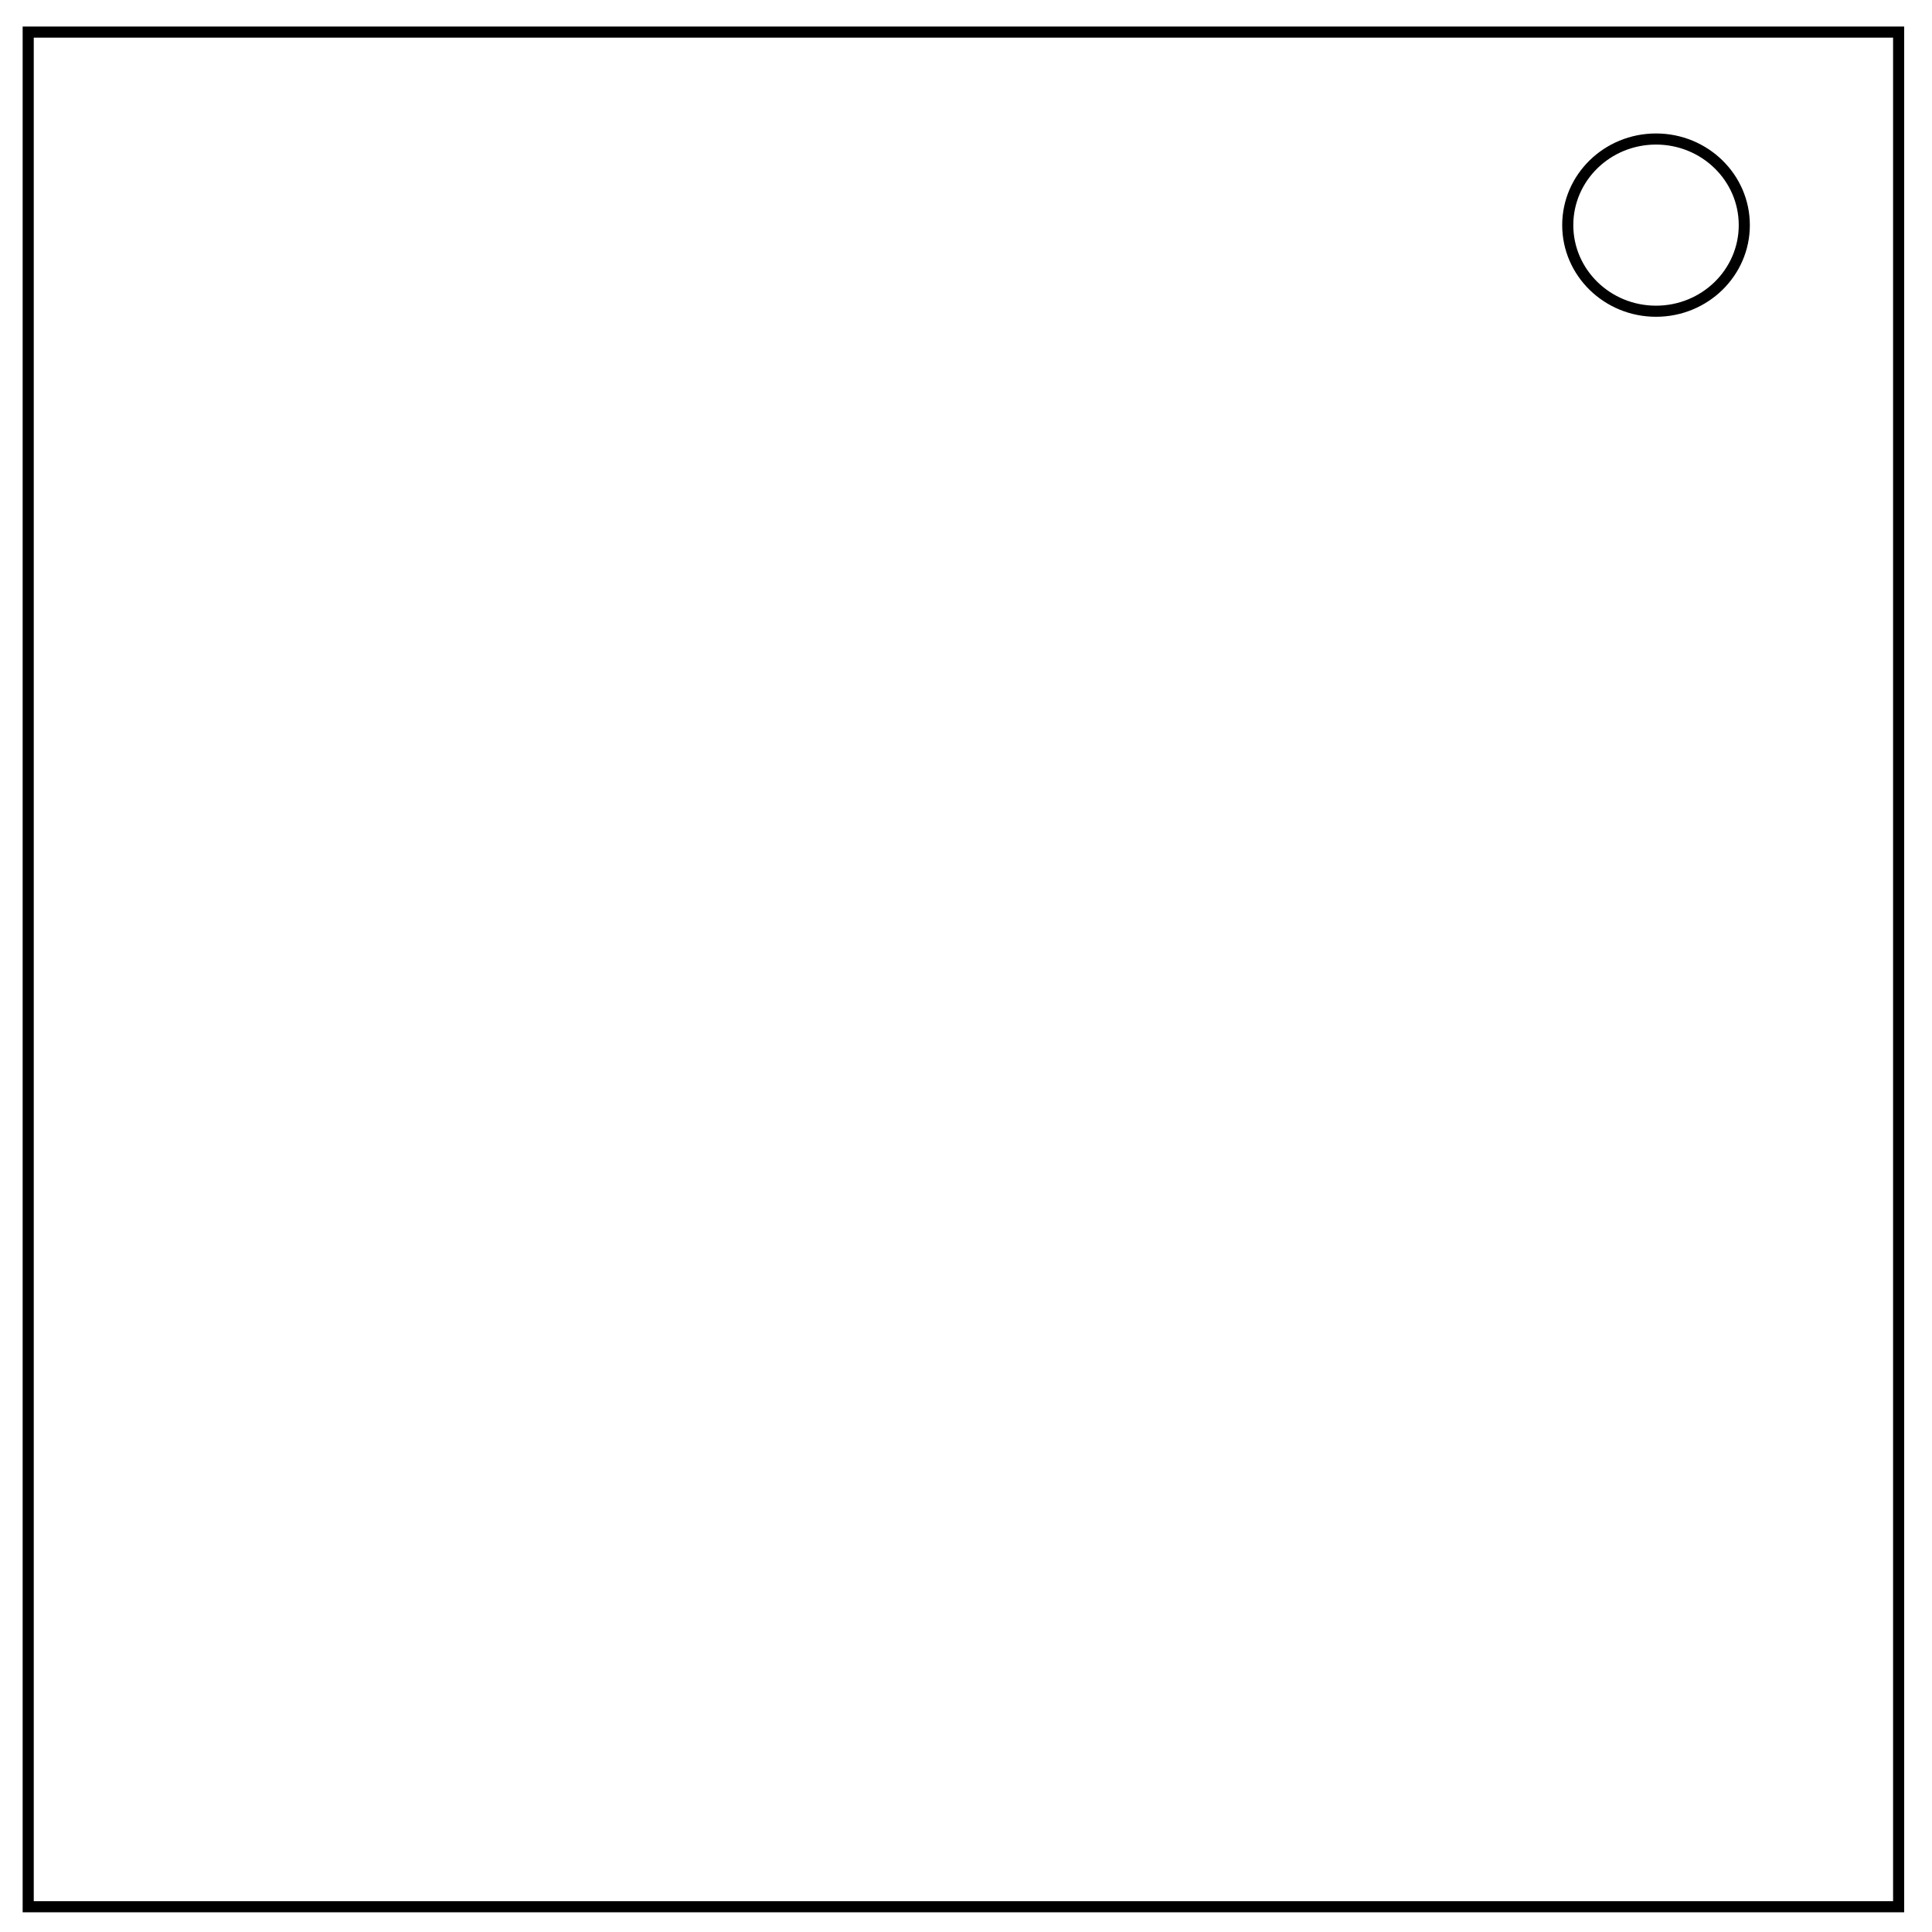
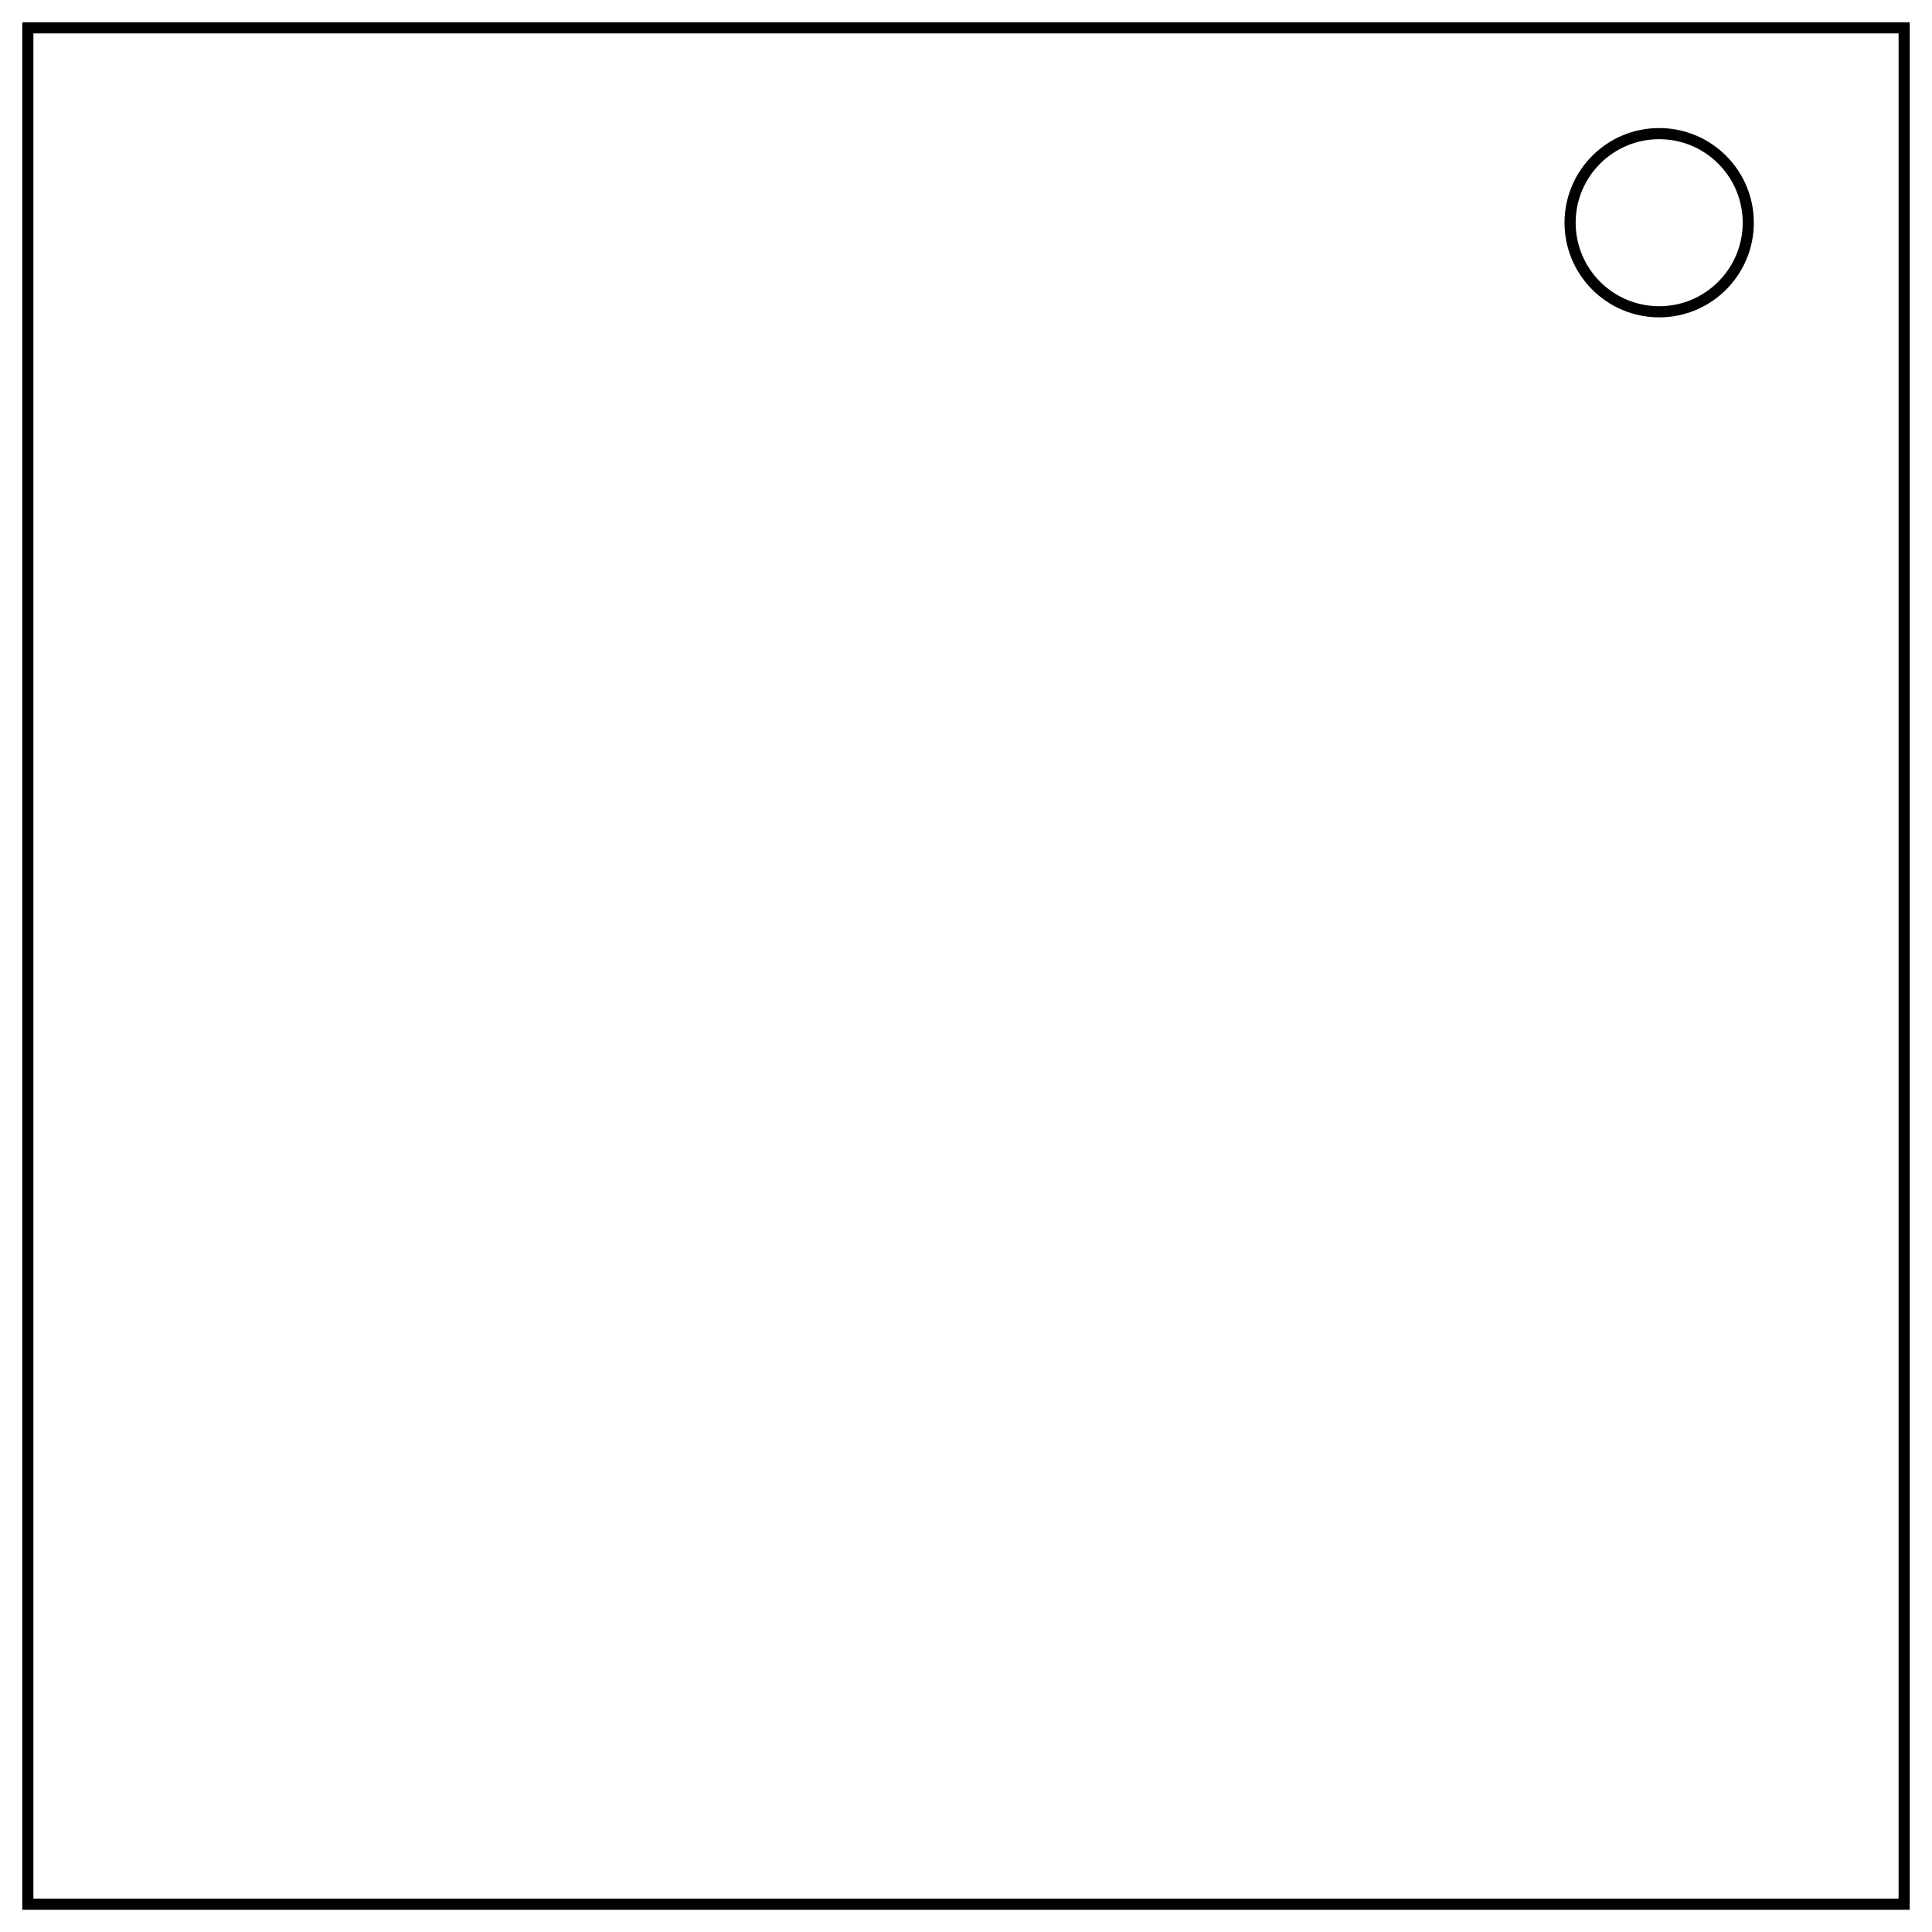
- <svg xmlns="http://www.w3.org/2000/svg" fill="none" viewBox="0 0 348 348">
-   <rect width="336.91" height="337.67" x="5.08" y="5.78" stroke="#000" stroke-width="2" />
-   <ellipse cx="298.29" cy="40.55" stroke="#000" stroke-width="2" rx="15.9" ry="15.51" />
+ <svg xmlns="http://www.w3.org/2000/svg" fill="none" stroke="#000" stroke-width="2" viewBox="0 0 347 347">
+   <rect width="337" height="337" x="5" y="5" />
+   <circle cx="298" cy="40" r="16" />
</svg>
